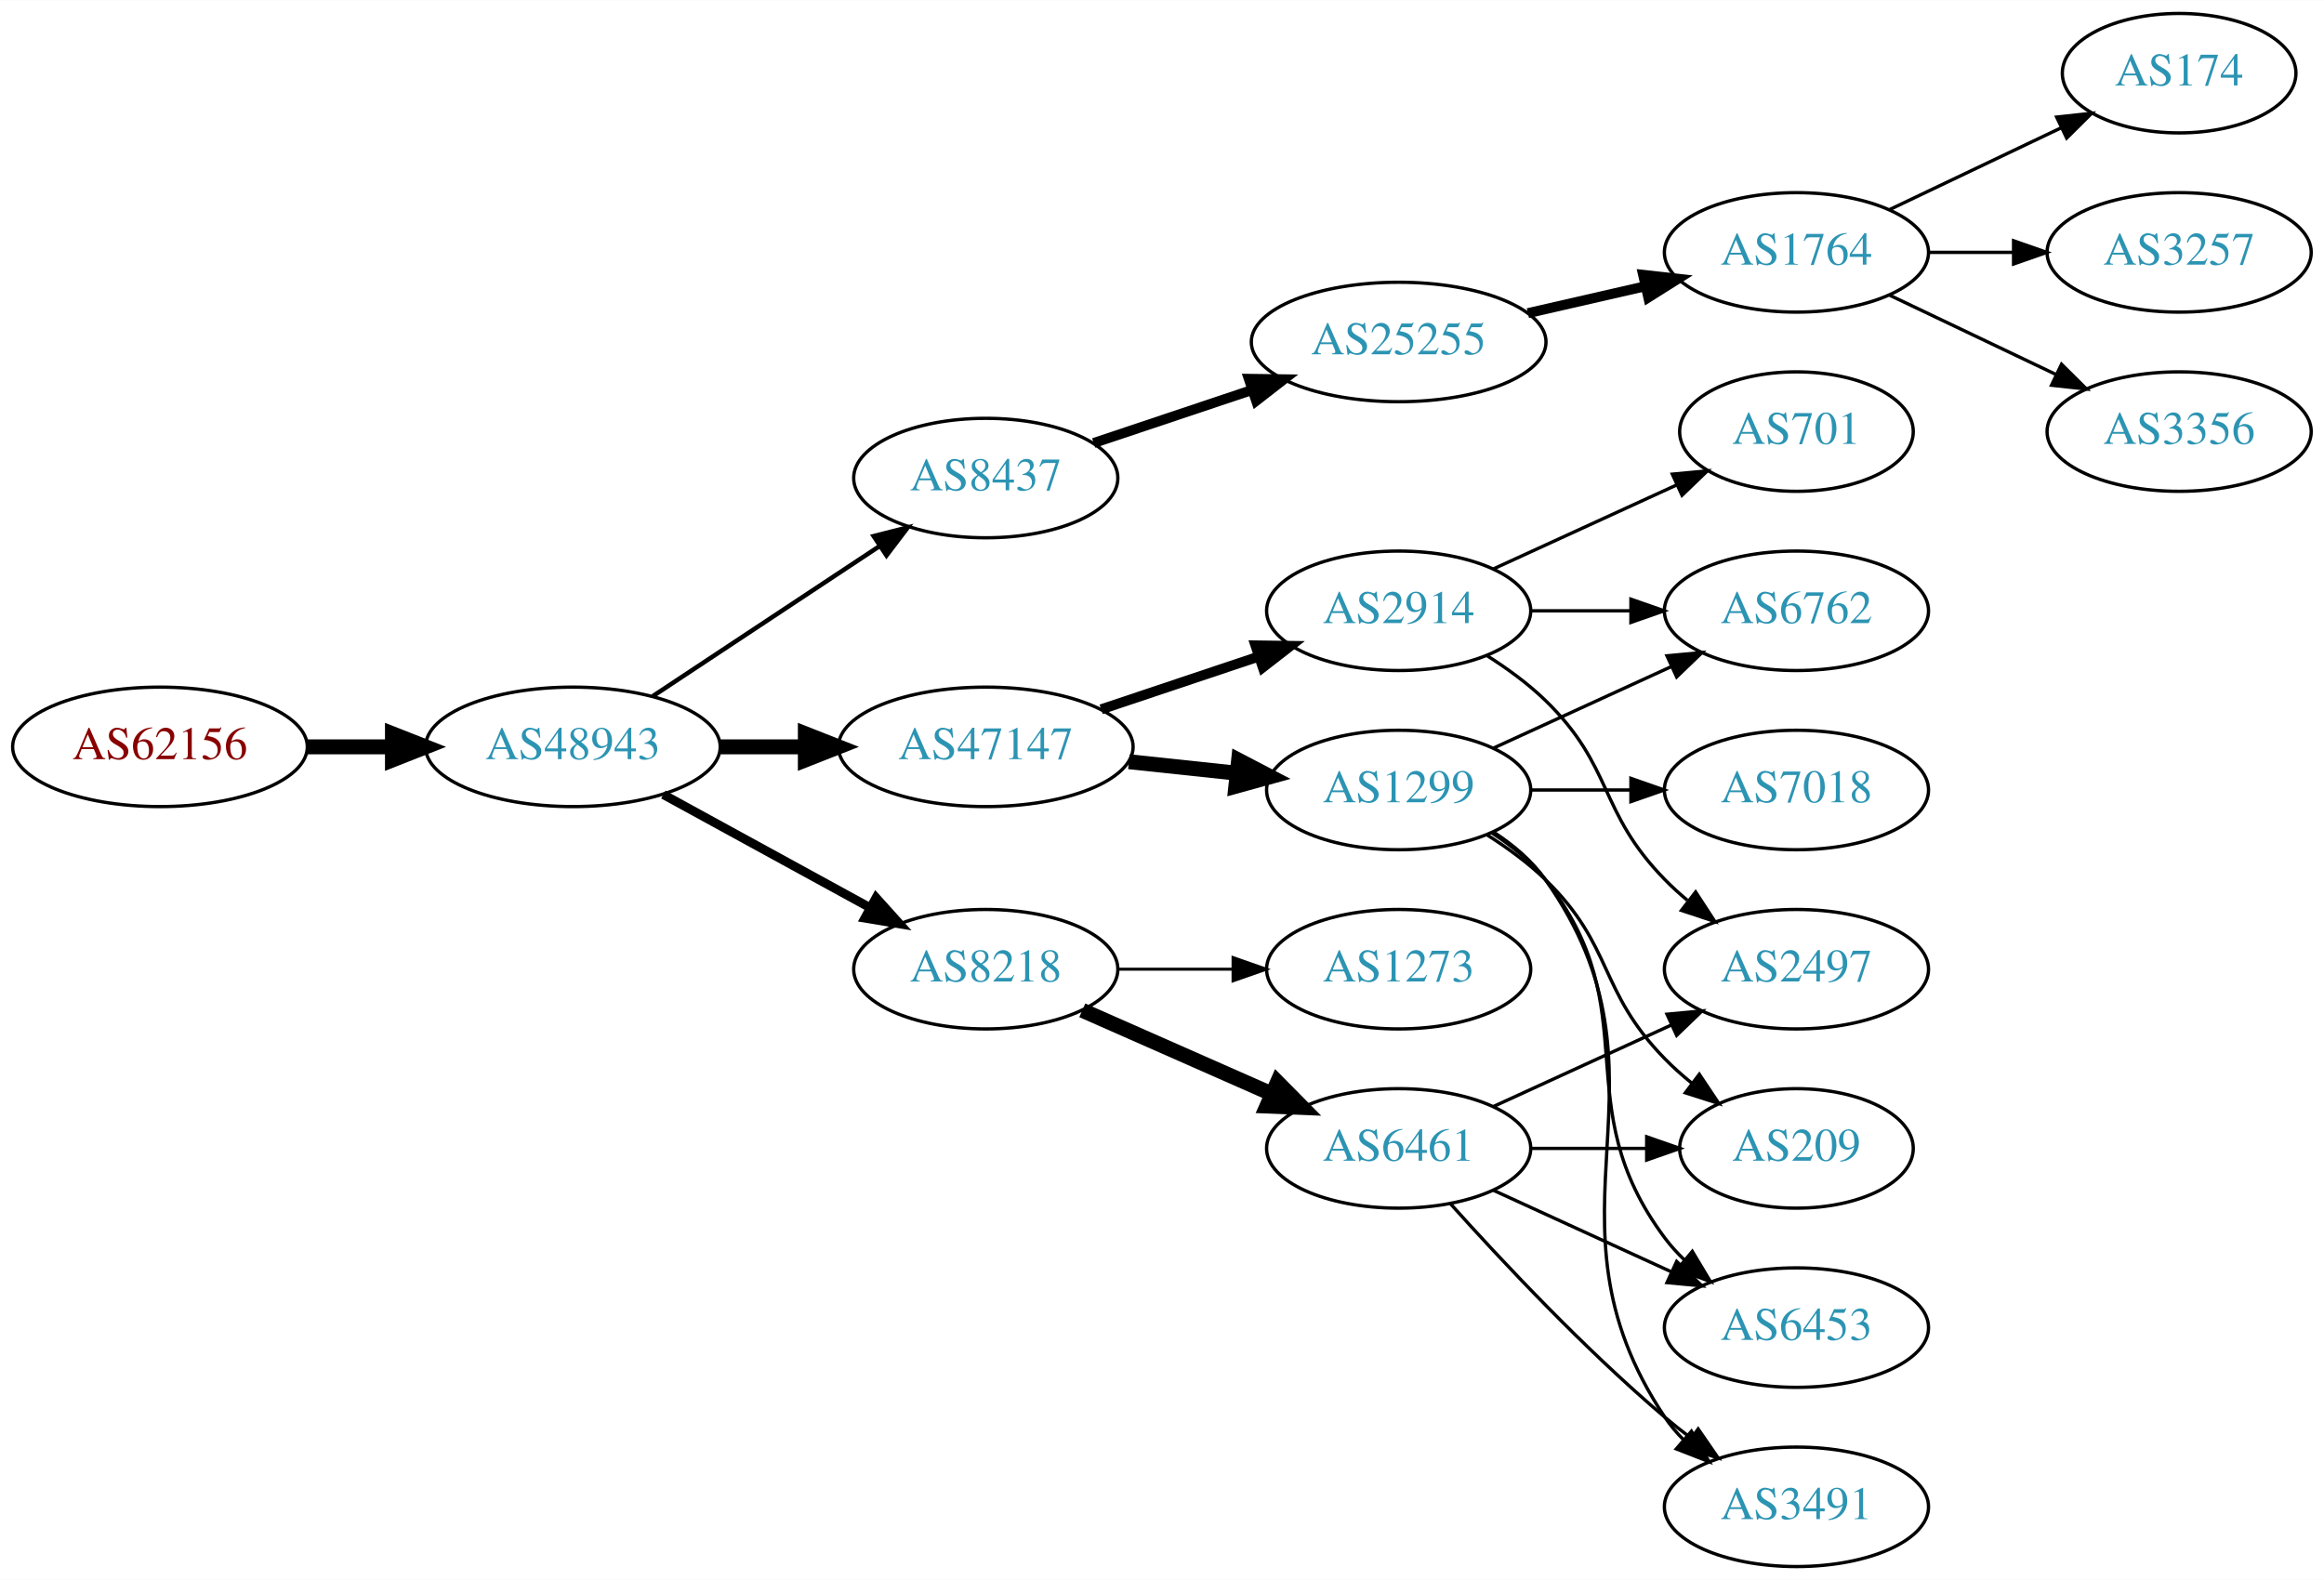
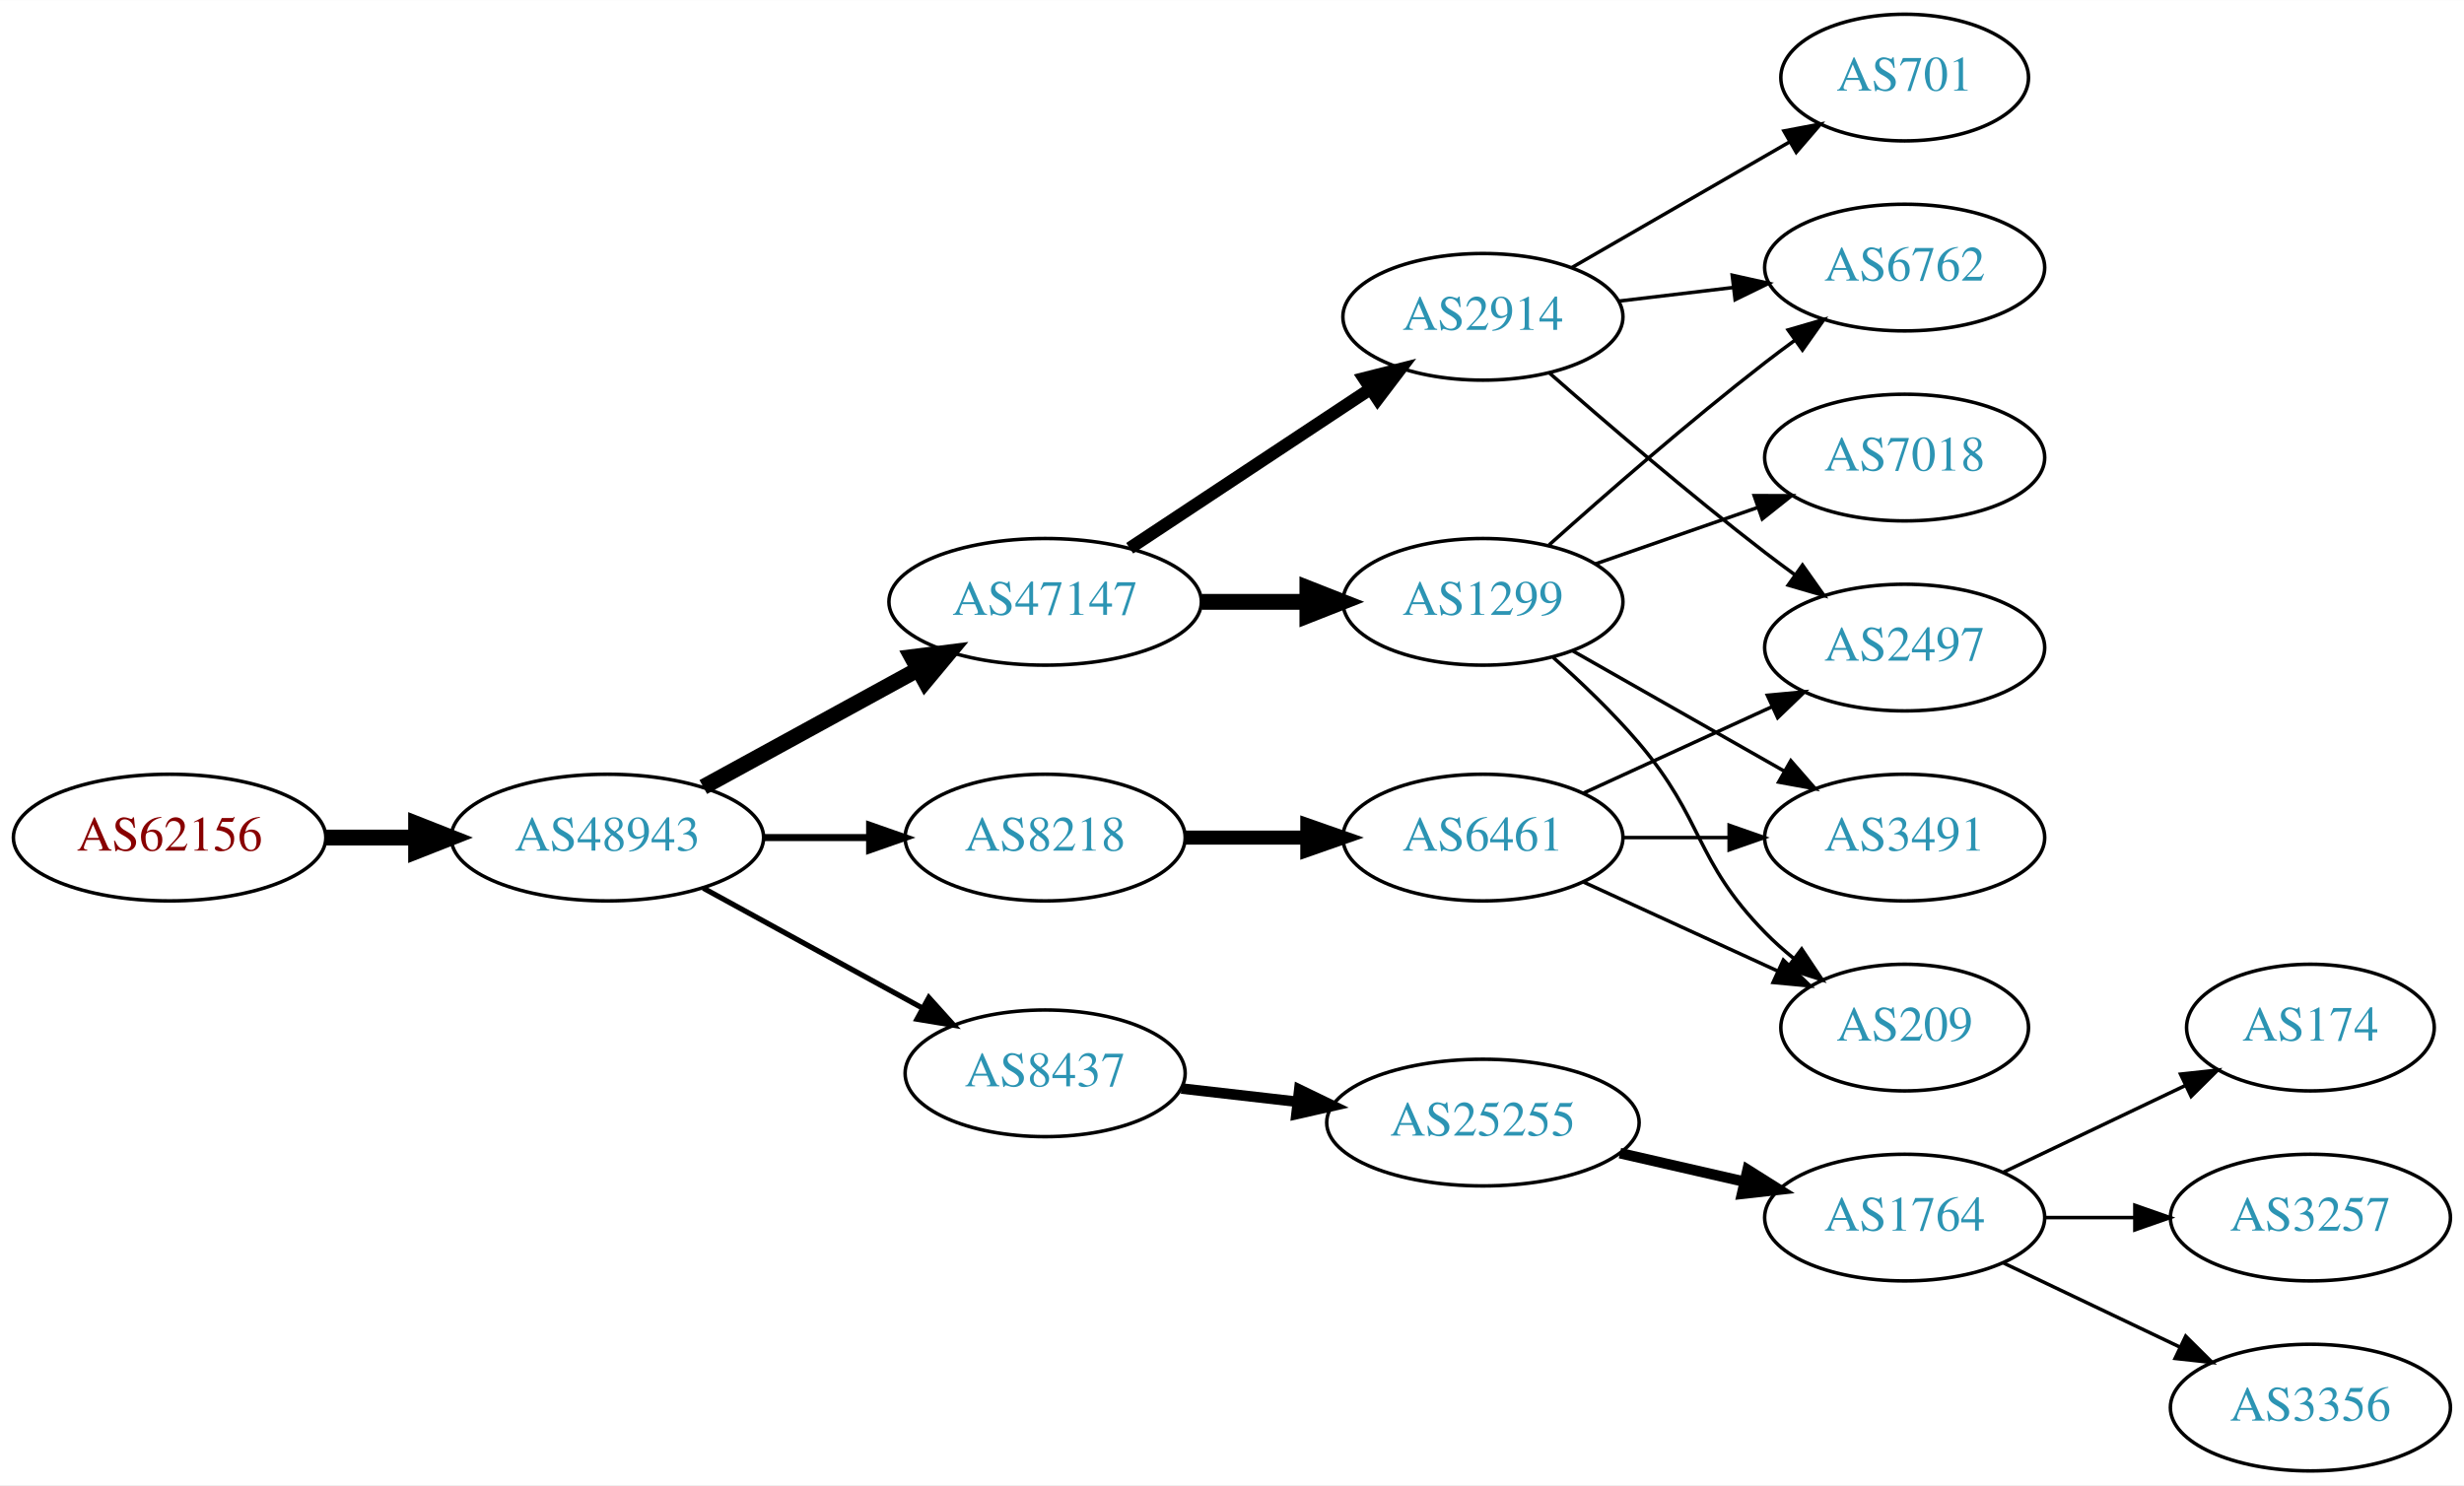
- <svg xmlns="http://www.w3.org/2000/svg" xmlns:xlink="http://www.w3.org/1999/xlink" width="700pt" height="476pt" viewBox="0.00 0.00 700.15 476.00">
-   <g id="graph0" class="graph" transform="scale(1 1) rotate(0) translate(4 472)">
-     <polygon fill="white" stroke="none" points="-4,4 -4,-472 696.155,-472 696.155,4 -4,4" />
+ <svg xmlns="http://www.w3.org/2000/svg" xmlns:xlink="http://www.w3.org/1999/xlink" width="700pt" height="422pt" viewBox="0.00 0.00 700.15 422.00">
+   <g id="graph0" class="graph" transform="scale(1 1) rotate(0) translate(4 418)">
+     <polygon fill="white" stroke="none" points="-4,4 -4,-418 696.155,-418 696.155,4 -4,4" />
    <g id="node1" class="node">
      <g id="a_node1">
        <a xlink:href="/asn/62156" xlink:title="AS62156 ~ HXS GmbH [AT]">
-           <ellipse fill="#ffffff" stroke="black" cx="44.196" cy="-247" rx="44.393" ry="18" />
-           <text text-anchor="middle" x="44.196" y="-243.3" font-family="Times,serif" font-size="14.00" fill="#880000">AS62156</text>
+           <ellipse fill="#ffffff" stroke="black" cx="44.196" cy="-180" rx="44.393" ry="18" />
+           <text text-anchor="middle" x="44.196" y="-176.3" font-family="Times,serif" font-size="14.00" fill="#880000">AS62156</text>
        </a>
      </g>
    </g>
    <g id="node2" class="node">
      <g id="a_node2">
        <a xlink:href="/asn/48943" xlink:title="AS48943 ~ KAPPER NETWORK-COMMUNICATIONS GmbH [AT]">
-           <ellipse fill="#ffffff" stroke="black" cx="168.588" cy="-247" rx="44.393" ry="18" />
-           <text text-anchor="middle" x="168.588" y="-243.3" font-family="Times,serif" font-size="14.00" fill="#2c94b3">AS48943</text>
+           <ellipse fill="#ffffff" stroke="black" cx="168.588" cy="-180" rx="44.393" ry="18" />
+           <text text-anchor="middle" x="168.588" y="-176.3" font-family="Times,serif" font-size="14.00" fill="#2c94b3">AS48943</text>
        </a>
      </g>
    </g>
    <g id="edge1" class="edge">
-       <path fill="none" stroke="black" stroke-width="4.5" d="M88.692,-247C96.898,-247 105.569,-247 114.041,-247" />
-       <polygon fill="black" stroke="black" stroke-width="4.5" points="114.233,-250.938 124.233,-247 114.233,-243.063 114.233,-250.938" />
+       <path fill="none" stroke="black" stroke-width="4.5" d="M88.692,-180C96.898,-180 105.569,-180 114.041,-180" />
+       <polygon fill="black" stroke="black" stroke-width="4.5" points="114.233,-183.938 124.233,-180 114.233,-176.063 114.233,-183.938" />
    </g>
    <g id="node3" class="node">
      <g id="a_node3">
-         <a xlink:href="/asn/8437" xlink:title="AS8437 ~ Hutchison Drei Austria GmbH [AT]">
-           <ellipse fill="#ffffff" stroke="black" cx="292.98" cy="-328" rx="39.794" ry="18" />
-           <text text-anchor="middle" x="292.98" y="-324.3" font-family="Times,serif" font-size="14.00" fill="#2c94b3">AS8437</text>
-         </a>
-       </g>
-     </g>
-     <g id="edge2" class="edge">
-       <path fill="none" stroke="black" stroke-width="1.35" d="M192.609,-262.235C211.963,-275.044 239.798,-293.466 261.088,-307.555" />
-       <polygon fill="black" stroke="black" stroke-width="1.35" points="259.205,-310.506 269.476,-313.107 263.069,-304.669 259.205,-310.506" />
-     </g>
-     <g id="node4" class="node">
-       <g id="a_node4">
        <a xlink:href="/asn/47147" xlink:title="AS47147 ~ ANEXIA Internetdienstleistungs GmbH [AT]">
          <ellipse fill="#ffffff" stroke="black" cx="292.98" cy="-247" rx="44.393" ry="18" />
          <text text-anchor="middle" x="292.98" y="-243.3" font-family="Times,serif" font-size="14.00" fill="#2c94b3">AS47147</text>
        </a>
      </g>
    </g>
-     <g id="edge3" class="edge">
-       <path fill="none" stroke="black" stroke-width="4.5" d="M213.084,-247C221.29,-247 229.961,-247 238.434,-247" />
-       <polygon fill="black" stroke="black" stroke-width="4.5" points="238.625,-250.938 248.625,-247 238.625,-243.063 238.625,-250.938" />
-     </g>
-     <g id="node5" class="node">
-       <g id="a_node5">
+     <g id="edge2" class="edge">
+       <path fill="none" stroke="black" stroke-width="4.5" d="M195.844,-194.373C213.672,-204.132 237.448,-217.148 256.895,-227.793" />
+       <polygon fill="black" stroke="black" stroke-width="4.5" points="255.105,-231.303 265.768,-232.651 258.887,-224.395 255.105,-231.303" />
+     </g>
+     <g id="node4" class="node">
+       <g id="a_node4">
        <a xlink:href="/asn/8218" xlink:title="AS8218 ~ legacy Neotelecoms [FR]">
          <ellipse fill="#ffffff" stroke="black" cx="292.98" cy="-180" rx="39.794" ry="18" />
          <text text-anchor="middle" x="292.98" y="-176.3" font-family="Times,serif" font-size="14.00" fill="#2c94b3">AS8218</text>
        </a>
      </g>
    </g>
+     <g id="edge3" class="edge">
+       <path fill="none" stroke="black" stroke-width="2" d="M213.084,-180C222.773,-180 233.11,-180 243.002,-180" />
+       <polygon fill="black" stroke="black" stroke-width="2" points="243.105,-183.5 253.105,-180 243.105,-176.5 243.105,-183.5" />
+     </g>
+     <g id="node5" class="node">
+       <g id="a_node5">
+         <a xlink:href="/asn/8437" xlink:title="AS8437 ~ Hutchison Drei Austria GmbH [AT]">
+           <ellipse fill="#ffffff" stroke="black" cx="292.98" cy="-113" rx="39.794" ry="18" />
+           <text text-anchor="middle" x="292.98" y="-109.3" font-family="Times,serif" font-size="14.00" fill="#2c94b3">AS8437</text>
+         </a>
+       </g>
+     </g>
    <g id="edge4" class="edge">
-       <path fill="none" stroke="black" stroke-width="2.7" d="M195.844,-232.627C214.035,-222.669 238.421,-209.32 258.08,-198.558" />
-       <polygon fill="black" stroke="black" stroke-width="2.7" points="259.93,-201.535 267.021,-193.663 256.569,-195.395 259.93,-201.535" />
+       <path fill="none" stroke="black" stroke-width="1.5" d="M195.844,-165.627C214.035,-155.669 238.421,-142.32 258.08,-131.558" />
+       <polygon fill="black" stroke="black" stroke-width="1.5" points="259.93,-134.535 267.021,-126.663 256.569,-128.395 259.93,-134.535" />
    </g>
    <g id="node6" class="node">
      <g id="a_node6">
-         <a xlink:href="/asn/25255" xlink:title="AS25255 ~ ==&gt; TELE2 AUSTRIA &lt;== [AT]">
-           <ellipse fill="#ffffff" stroke="black" cx="417.373" cy="-369" rx="44.393" ry="18" />
-           <text text-anchor="middle" x="417.373" y="-365.3" font-family="Times,serif" font-size="14.00" fill="#2c94b3">AS25255</text>
+         <a xlink:href="/asn/1299" xlink:title="AS1299 ~ Telia Carrier [EU]">
+           <ellipse fill="#ffffff" stroke="black" cx="417.373" cy="-247" rx="39.794" ry="18" />
+           <text text-anchor="middle" x="417.373" y="-243.3" font-family="Times,serif" font-size="14.00" fill="#2c94b3">AS1299</text>
        </a>
      </g>
    </g>
    <g id="edge5" class="edge">
-       <path fill="none" stroke="black" stroke-width="3" d="M325.499,-338.559C340.046,-343.431 357.544,-349.293 373.285,-354.566" />
-       <polygon fill="black" stroke="black" stroke-width="3" points="372.223,-357.902 382.817,-357.759 374.447,-351.264 372.223,-357.902" />
+       <path fill="none" stroke="black" stroke-width="4.5" d="M337.476,-247C347.165,-247 357.502,-247 367.394,-247" />
+       <polygon fill="black" stroke="black" stroke-width="4.5" points="367.497,-250.938 377.497,-247 367.497,-243.063 367.497,-250.938" />
+     </g>
+     <g id="node7" class="node">
+       <g id="a_node7">
+         <a xlink:href="/asn/2914" xlink:title="AS2914 ~ NTT America, Inc. [US]">
+           <ellipse fill="#ffffff" stroke="black" cx="417.373" cy="-328" rx="39.794" ry="18" />
+           <text text-anchor="middle" x="417.373" y="-324.3" font-family="Times,serif" font-size="14.00" fill="#2c94b3">AS2914</text>
+         </a>
+       </g>
+     </g>
+     <g id="edge6" class="edge">
+       <path fill="none" stroke="black" stroke-width="3.6" d="M317.001,-262.235C336.355,-275.044 364.191,-293.466 385.48,-307.555" />
+       <polygon fill="black" stroke="black" stroke-width="3.6" points="383.597,-310.506 393.868,-313.107 387.461,-304.669 383.597,-310.506" />
    </g>
    <g id="node11" class="node">
      <g id="a_node11">
-         <a xlink:href="/asn/2914" xlink:title="AS2914 ~ NTT America, Inc. [US]">
-           <ellipse fill="#ffffff" stroke="black" cx="417.373" cy="-288" rx="39.794" ry="18" />
-           <text text-anchor="middle" x="417.373" y="-284.3" font-family="Times,serif" font-size="14.00" fill="#2c94b3">AS2914</text>
+         <a xlink:href="/asn/6461" xlink:title="AS6461 ~ Zayo Bandwidth [US]">
+           <ellipse fill="#ffffff" stroke="black" cx="417.373" cy="-180" rx="39.794" ry="18" />
+           <text text-anchor="middle" x="417.373" y="-176.3" font-family="Times,serif" font-size="14.00" fill="#2c94b3">AS6461</text>
        </a>
      </g>
    </g>
    <g id="edge10" class="edge">
-       <path fill="none" stroke="black" stroke-width="3" d="M327.749,-258.312C342.375,-263.212 359.638,-268.994 375.023,-274.148" />
-       <polygon fill="black" stroke="black" stroke-width="3" points="374.222,-277.571 384.816,-277.429 376.446,-270.934 374.222,-277.571" />
+       <path fill="none" stroke="black" stroke-width="4" d="M332.706,-180C343.644,-180 355.695,-180 367.161,-180" />
+       <polygon fill="black" stroke="black" stroke-width="4" points="367.479,-183.5 377.479,-180 367.479,-176.5 367.479,-183.5" />
+     </g>
+     <g id="node14" class="node">
+       <g id="a_node14">
+         <a xlink:href="/asn/25255" xlink:title="AS25255 ~ ==&gt; TELE2 AUSTRIA &lt;== [AT]">
+           <ellipse fill="#ffffff" stroke="black" cx="417.373" cy="-99" rx="44.393" ry="18" />
+           <text text-anchor="middle" x="417.373" y="-95.3" font-family="Times,serif" font-size="14.00" fill="#2c94b3">AS25255</text>
+         </a>
+       </g>
+     </g>
+     <g id="edge14" class="edge">
+       <path fill="none" stroke="black" stroke-width="3" d="M331.701,-108.685C342.133,-107.492 353.639,-106.176 364.716,-104.909" />
+       <polygon fill="black" stroke="black" stroke-width="3" points="365.189,-108.378 374.727,-103.764 364.394,-101.423 365.189,-108.378" />
+     </g>
+     <g id="node10" class="node">
+       <g id="a_node10">
+         <a xlink:href="/asn/6762" xlink:title="AS6762 ~ TELECOM ITALIA SPARKLE S.p.A. [IT]">
+           <ellipse fill="#ffffff" stroke="black" cx="537.215" cy="-342" rx="39.794" ry="18" />
+           <text text-anchor="middle" x="537.215" y="-338.3" font-family="Times,serif" font-size="14.00" fill="#2c94b3">AS6762</text>
+         </a>
+       </g>
+     </g>
+     <g id="edge20" class="edge">
+       <path fill="none" stroke="black" d="M436.187,-263.191C451.963,-277.311 475.802,-298.119 497.569,-315 500.303,-317.121 503.189,-319.278 506.101,-321.401" />
+       <polygon fill="black" stroke="black" points="504.102,-324.274 514.274,-327.236 508.169,-318.577 504.102,-324.274" />
    </g>
    <g id="node12" class="node">
      <g id="a_node12">
-         <a xlink:href="/asn/1299" xlink:title="AS1299 ~ Telia Carrier [EU]">
-           <ellipse fill="#ffffff" stroke="black" cx="417.373" cy="-234" rx="39.794" ry="18" />
-           <text text-anchor="middle" x="417.373" y="-230.3" font-family="Times,serif" font-size="14.00" fill="#2c94b3">AS1299</text>
-         </a>
-       </g>
-     </g>
-     <g id="edge11" class="edge">
-       <path fill="none" stroke="black" stroke-width="4.5" d="M336.101,-242.526C346.581,-241.413 357.891,-240.212 368.62,-239.072" />
-       <polygon fill="black" stroke="black" stroke-width="4.5" points="369.155,-242.975 378.683,-238.003 368.324,-235.144 369.155,-242.975" />
-     </g>
-     <g id="node13" class="node">
-       <g id="a_node13">
-         <a xlink:href="/asn/6461" xlink:title="AS6461 ~ Zayo Bandwidth [US]">
-           <ellipse fill="#ffffff" stroke="black" cx="417.373" cy="-126" rx="39.794" ry="18" />
-           <text text-anchor="middle" x="417.373" y="-122.3" font-family="Times,serif" font-size="14.00" fill="#2c94b3">AS6461</text>
-         </a>
-       </g>
-     </g>
-     <g id="edge12" class="edge">
-       <path fill="none" stroke="black" stroke-width="4.5" d="M322.06,-167.611C339.008,-160.134 360.805,-150.517 379.174,-142.412" />
-       <polygon fill="black" stroke="black" stroke-width="4.5" points="380.864,-145.97 388.424,-138.331 377.685,-138.765 380.864,-145.97" />
-     </g>
-     <g id="node14" class="node">
-       <g id="a_node14">
-         <a xlink:href="/asn/1273" xlink:title="AS1273 ~ Vodafone Group PLC [EU]">
-           <ellipse fill="#ffffff" stroke="black" cx="417.373" cy="-180" rx="39.794" ry="18" />
-           <text text-anchor="middle" x="417.373" y="-176.3" font-family="Times,serif" font-size="14.00" fill="#2c94b3">AS1273</text>
-         </a>
-       </g>
-     </g>
-     <g id="edge13" class="edge">
-       <path fill="none" stroke="black" stroke-width="0.9" d="M332.706,-180C343.644,-180 355.695,-180 367.161,-180" />
-       <polygon fill="black" stroke="black" stroke-width="0.9" points="367.479,-183.5 377.479,-180 367.479,-176.5 367.479,-183.5" />
-     </g>
-     <g id="node7" class="node">
-       <g id="a_node7">
-         <a xlink:href="/asn/1764" xlink:title="AS1764 ~ NEXTLAYER-AS [AT]">
-           <ellipse fill="#ffffff" stroke="black" cx="537.215" cy="-396" rx="39.794" ry="18" />
-           <text text-anchor="middle" x="537.215" y="-392.3" font-family="Times,serif" font-size="14.00" fill="#2c94b3">AS1764</text>
-         </a>
-       </g>
-     </g>
-     <g id="edge6" class="edge">
-       <path fill="none" stroke="black" stroke-width="3" d="M456.307,-377.692C467.548,-380.267 479.961,-383.111 491.584,-385.774" />
-       <polygon fill="black" stroke="black" stroke-width="3" points="491.016,-389.235 501.545,-388.057 492.58,-382.412 491.016,-389.235" />
-     </g>
-     <g id="node8" class="node">
-       <g id="a_node8">
-         <a xlink:href="/asn/174" xlink:title="AS174 ~ Cogent Communications [US]">
-           <ellipse fill="#ffffff" stroke="black" cx="652.508" cy="-450" rx="35.194" ry="18" />
-           <text text-anchor="middle" x="652.508" y="-446.3" font-family="Times,serif" font-size="14.00" fill="#2c94b3">AS174</text>
-         </a>
-       </g>
-     </g>
-     <g id="edge7" class="edge">
-       <path fill="none" stroke="black" d="M565.352,-408.934C580.783,-416.29 600.269,-425.577 616.804,-433.459" />
-       <polygon fill="black" stroke="black" points="615.613,-436.768 626.146,-437.911 618.625,-430.449 615.613,-436.768" />
-     </g>
-     <g id="node9" class="node">
-       <g id="a_node9">
-         <a xlink:href="/asn/3257" xlink:title="AS3257 ~ GTT [DE]">
-           <ellipse fill="#ffffff" stroke="black" cx="652.508" cy="-396" rx="39.794" ry="18" />
-           <text text-anchor="middle" x="652.508" y="-392.3" font-family="Times,serif" font-size="14.00" fill="#2c94b3">AS3257</text>
-         </a>
-       </g>
-     </g>
-     <g id="edge8" class="edge">
-       <path fill="none" stroke="black" d="M576.887,-396C585.09,-396 593.854,-396 602.386,-396" />
-       <polygon fill="black" stroke="black" points="602.626,-399.5 612.626,-396 602.626,-392.5 602.626,-399.5" />
-     </g>
-     <g id="node10" class="node">
-       <g id="a_node10">
-         <a xlink:href="/asn/3356" xlink:title="AS3356 ~ Level 3 Parent, LLC [US]">
-           <ellipse fill="#ffffff" stroke="black" cx="652.508" cy="-342" rx="39.794" ry="18" />
-           <text text-anchor="middle" x="652.508" y="-338.3" font-family="Times,serif" font-size="14.00" fill="#2c94b3">AS3356</text>
-         </a>
-       </g>
-     </g>
-     <g id="edge9" class="edge">
-       <path fill="none" stroke="black" d="M565.352,-383.066C580.346,-375.919 599.167,-366.948 615.39,-359.215" />
-       <polygon fill="black" stroke="black" points="617.072,-362.291 624.593,-354.829 614.06,-355.972 617.072,-362.291" />
-     </g>
-     <g id="node15" class="node">
-       <g id="a_node15">
-         <a xlink:href="/asn/2497" xlink:title="AS2497 ~ Internet Initiative Japan Inc. [JP]">
-           <ellipse fill="#ffffff" stroke="black" cx="537.215" cy="-180" rx="39.794" ry="18" />
-           <text text-anchor="middle" x="537.215" y="-176.3" font-family="Times,serif" font-size="14.00" fill="#2c94b3">AS2497</text>
-         </a>
-       </g>
-     </g>
-     <g id="edge19" class="edge">
-       <path fill="none" stroke="black" d="M443.902,-274.538C450.064,-270.638 456.366,-266.052 461.569,-261 482.262,-240.906 477.396,-227.617 497.569,-207 499.661,-204.861 501.945,-202.782 504.322,-200.79" />
-       <polygon fill="black" stroke="black" points="506.84,-203.268 512.621,-194.389 502.565,-197.725 506.84,-203.268" />
-     </g>
-     <g id="node19" class="node">
-       <g id="a_node19">
-         <a xlink:href="/asn/701" xlink:title="AS701 ~ UUNET [US]">
-           <ellipse fill="#ffffff" stroke="black" cx="537.215" cy="-342" rx="35.194" ry="18" />
-           <text text-anchor="middle" x="537.215" y="-338.3" font-family="Times,serif" font-size="14.00" fill="#2c94b3">AS701</text>
-         </a>
-       </g>
-     </g>
-     <g id="edge18" class="edge">
-       <path fill="none" stroke="black" d="M446.001,-300.661C462.418,-308.183 483.399,-317.798 500.996,-325.861" />
-       <polygon fill="black" stroke="black" points="499.824,-329.174 510.373,-330.158 502.74,-322.811 499.824,-329.174" />
-     </g>
-     <g id="node20" class="node">
-       <g id="a_node20">
-         <a xlink:href="/asn/6762" xlink:title="AS6762 ~ TELECOM ITALIA SPARKLE S.p.A. [IT]">
-           <ellipse fill="#ffffff" stroke="black" cx="537.215" cy="-288" rx="39.794" ry="18" />
-           <text text-anchor="middle" x="537.215" y="-284.3" font-family="Times,serif" font-size="14.00" fill="#2c94b3">AS6762</text>
-         </a>
-       </g>
-     </g>
-     <g id="edge20" class="edge">
-       <path fill="none" stroke="black" d="M457.285,-288C466.839,-288 477.188,-288 487.151,-288" />
-       <polygon fill="black" stroke="black" points="487.343,-291.5 497.343,-288 487.343,-284.5 487.343,-291.5" />
-     </g>
-     <g id="node16" class="node">
-       <g id="a_node16">
-         <a xlink:href="/asn/6453" xlink:title="AS6453 ~ TATA COMMUNICATIONS (AMERICA) INC [US]">
-           <ellipse fill="#ffffff" stroke="black" cx="537.215" cy="-72" rx="39.794" ry="18" />
-           <text text-anchor="middle" x="537.215" y="-68.3" font-family="Times,serif" font-size="14.00" fill="#2c94b3">AS6453</text>
-         </a>
-       </g>
-     </g>
-     <g id="edge22" class="edge">
-       <path fill="none" stroke="black" d="M445.344,-221.145C451.332,-217.28 457.192,-212.559 461.569,-207 492.867,-167.246 467.297,-139.542 497.569,-99 499.313,-96.664 501.321,-94.455 503.484,-92.383" />
-       <polygon fill="black" stroke="black" points="505.843,-94.973 511.284,-85.882 501.362,-89.595 505.843,-94.973" />
-     </g>
-     <g id="node17" class="node">
-       <g id="a_node17">
-         <a xlink:href="/asn/3491" xlink:title="AS3491 ~ PCCW Global, Inc. [US]">
-           <ellipse fill="#ffffff" stroke="black" cx="537.215" cy="-18" rx="39.794" ry="18" />
-           <text text-anchor="middle" x="537.215" y="-14.3" font-family="Times,serif" font-size="14.00" fill="#2c94b3">AS3491</text>
-         </a>
-       </g>
-     </g>
-     <g id="edge25" class="edge">
-       <path fill="none" stroke="black" d="M446.206,-221.162C452.021,-217.339 457.586,-212.633 461.569,-207 504.148,-146.775 456.544,-106.294 497.569,-45 499.19,-42.577 501.109,-40.305 503.211,-38.19" />
-       <polygon fill="black" stroke="black" points="505.578,-40.771 510.896,-31.607 501.024,-35.454 505.578,-40.771" />
-     </g>
-     <g id="node18" class="node">
-       <g id="a_node18">
        <a xlink:href="/asn/209" xlink:title="AS209 ~ CenturyLink Communications, LLC [US]">
          <ellipse fill="#ffffff" stroke="black" cx="537.215" cy="-126" rx="35.194" ry="18" />
          <text text-anchor="middle" x="537.215" y="-122.3" font-family="Times,serif" font-size="14.00" fill="#2c94b3">AS209</text>
        </a>
      </g>
    </g>
-     <g id="edge24" class="edge">
-       <path fill="none" stroke="black" d="M443.902,-220.538C450.064,-216.638 456.366,-212.052 461.569,-207 482.262,-186.906 477.396,-173.617 497.569,-153 500.048,-150.466 502.794,-148.017 505.647,-145.696" />
+     <g id="edge19" class="edge">
+       <path fill="none" stroke="black" d="M437.38,-231.158C445.274,-224.145 454.275,-215.556 461.569,-207 480.281,-185.049 477.396,-173.617 497.569,-153 500.048,-150.466 502.794,-148.017 505.647,-145.696" />
      <polygon fill="black" stroke="black" points="507.95,-148.343 513.832,-139.532 503.738,-142.752 507.95,-148.343" />
    </g>
+     <g id="node13" class="node">
+       <g id="a_node13">
+         <a xlink:href="/asn/3491" xlink:title="AS3491 ~ PCCW Global, Inc. [US]">
+           <ellipse fill="#ffffff" stroke="black" cx="537.215" cy="-180" rx="39.794" ry="18" />
+           <text text-anchor="middle" x="537.215" y="-176.3" font-family="Times,serif" font-size="14.00" fill="#2c94b3">AS3491</text>
+         </a>
+       </g>
+     </g>
+     <g id="edge22" class="edge">
+       <path fill="none" stroke="black" d="M442.79,-233.118C460.249,-223.191 483.95,-209.716 503.11,-198.822" />
+       <polygon fill="black" stroke="black" points="504.866,-201.85 511.829,-193.865 501.406,-195.765 504.866,-201.85" />
+     </g>
+     <g id="node19" class="node">
+       <g id="a_node19">
+         <a xlink:href="/asn/7018" xlink:title="AS7018 ~ AT&amp;T Services, Inc. [US]">
+           <ellipse fill="#ffffff" stroke="black" cx="537.215" cy="-288" rx="39.794" ry="18" />
+           <text text-anchor="middle" x="537.215" y="-284.3" font-family="Times,serif" font-size="14.00" fill="#2c94b3">AS7018</text>
+         </a>
+       </g>
+     </g>
    <g id="edge21" class="edge">
-       <path fill="none" stroke="black" d="M446.001,-246.661C461.958,-253.973 482.229,-263.261 499.512,-271.181" />
-       <polygon fill="black" stroke="black" points="498.21,-274.435 508.759,-275.419 501.126,-268.071 498.21,-274.435" />
-     </g>
-     <g id="node21" class="node">
-       <g id="a_node21">
-         <a xlink:href="/asn/7018" xlink:title="AS7018 ~ AT&amp;T Services, Inc. [US]">
+       <path fill="none" stroke="black" d="M449.334,-257.772C463.431,-262.677 480.307,-268.548 495.421,-273.807" />
+       <polygon fill="black" stroke="black" points="494.456,-277.177 505.051,-277.157 496.756,-270.566 494.456,-277.177" />
+     </g>
+     <g id="node8" class="node">
+       <g id="a_node8">
+         <a xlink:href="/asn/701" xlink:title="AS701 ~ UUNET [US]">
+           <ellipse fill="#ffffff" stroke="black" cx="537.215" cy="-396" rx="35.194" ry="18" />
+           <text text-anchor="middle" x="537.215" y="-392.3" font-family="Times,serif" font-size="14.00" fill="#2c94b3">AS701</text>
+         </a>
+       </g>
+     </g>
+     <g id="edge7" class="edge">
+       <path fill="none" stroke="black" d="M442.504,-341.925C460.408,-352.256 484.99,-366.441 504.484,-377.69" />
+       <polygon fill="black" stroke="black" points="502.906,-380.82 513.317,-382.787 506.405,-374.757 502.906,-380.82" />
+     </g>
+     <g id="node9" class="node">
+       <g id="a_node9">
+         <a xlink:href="/asn/2497" xlink:title="AS2497 ~ Internet Initiative Japan Inc. [JP]">
          <ellipse fill="#ffffff" stroke="black" cx="537.215" cy="-234" rx="39.794" ry="18" />
-           <text text-anchor="middle" x="537.215" y="-230.3" font-family="Times,serif" font-size="14.00" fill="#2c94b3">AS7018</text>
-         </a>
-       </g>
-     </g>
-     <g id="edge23" class="edge">
-       <path fill="none" stroke="black" d="M457.285,-234C466.839,-234 477.188,-234 487.151,-234" />
-       <polygon fill="black" stroke="black" points="487.343,-237.5 497.343,-234 487.343,-230.5 487.343,-237.5" />
-     </g>
-     <g id="edge14" class="edge">
-       <path fill="none" stroke="black" d="M446.001,-138.661C461.958,-145.973 482.229,-155.261 499.512,-163.181" />
-       <polygon fill="black" stroke="black" points="498.21,-166.435 508.759,-167.419 501.126,-160.071 498.21,-166.435" />
+           <text text-anchor="middle" x="537.215" y="-230.3" font-family="Times,serif" font-size="14.00" fill="#2c94b3">AS2497</text>
+         </a>
+       </g>
+     </g>
+     <g id="edge8" class="edge">
+       <path fill="none" stroke="black" d="M436.224,-312.078C452.023,-298.186 475.876,-277.697 497.569,-261 500.311,-258.889 503.202,-256.739 506.117,-254.62" />
+       <polygon fill="black" stroke="black" points="508.184,-257.445 514.295,-248.791 504.12,-251.745 508.184,-257.445" />
+     </g>
+     <g id="edge9" class="edge">
+       <path fill="none" stroke="black" d="M455.983,-332.468C466.294,-333.693 477.611,-335.038 488.411,-336.321" />
+       <polygon fill="black" stroke="black" points="488.215,-339.822 498.558,-337.526 489.041,-332.871 488.215,-339.822" />
+     </g>
+     <g id="edge12" class="edge">
+       <path fill="none" stroke="black" d="M446.001,-192.661C461.958,-199.973 482.229,-209.261 499.512,-217.181" />
+       <polygon fill="black" stroke="black" points="498.21,-220.435 508.759,-221.419 501.126,-214.071 498.21,-220.435" />
+     </g>
+     <g id="edge11" class="edge">
+       <path fill="none" stroke="black" d="M446.001,-167.339C462.418,-159.817 483.399,-150.202 500.996,-142.139" />
+       <polygon fill="black" stroke="black" points="502.74,-145.189 510.373,-137.842 499.824,-138.826 502.74,-145.189" />
+     </g>
+     <g id="edge13" class="edge">
+       <path fill="none" stroke="black" d="M457.285,-180C466.839,-180 477.188,-180 487.151,-180" />
+       <polygon fill="black" stroke="black" points="487.343,-183.5 497.343,-180 487.343,-176.5 487.343,-183.5" />
+     </g>
+     <g id="node15" class="node">
+       <g id="a_node15">
+         <a xlink:href="/asn/1764" xlink:title="AS1764 ~ NEXTLAYER-AS [AT]">
+           <ellipse fill="#ffffff" stroke="black" cx="537.215" cy="-72" rx="39.794" ry="18" />
+           <text text-anchor="middle" x="537.215" y="-68.3" font-family="Times,serif" font-size="14.00" fill="#2c94b3">AS1764</text>
+         </a>
+       </g>
    </g>
    <g id="edge15" class="edge">
-       <path fill="none" stroke="black" d="M446.001,-113.339C461.958,-106.027 482.229,-96.739 499.512,-88.819" />
-       <polygon fill="black" stroke="black" points="501.126,-91.929 508.759,-84.581 498.21,-85.565 501.126,-91.929" />
+       <path fill="none" stroke="black" stroke-width="3" d="M456.307,-90.308C467.548,-87.733 479.961,-84.889 491.584,-82.226" />
+       <polygon fill="black" stroke="black" stroke-width="3" points="492.58,-85.588 501.545,-79.944 491.016,-78.765 492.58,-85.588" />
+     </g>
+     <g id="node16" class="node">
+       <g id="a_node16">
+         <a xlink:href="/asn/174" xlink:title="AS174 ~ Cogent Communications [US]">
+           <ellipse fill="#ffffff" stroke="black" cx="652.508" cy="-126" rx="35.194" ry="18" />
+           <text text-anchor="middle" x="652.508" y="-122.3" font-family="Times,serif" font-size="14.00" fill="#2c94b3">AS174</text>
+         </a>
+       </g>
    </g>
    <g id="edge16" class="edge">
-       <path fill="none" stroke="black" d="M433.019,-109.275C448.319,-92.235 473.417,-65.477 497.569,-45 500.066,-42.883 502.726,-40.768 505.438,-38.707" />
-       <polygon fill="black" stroke="black" points="507.604,-41.459 513.614,-32.734 503.474,-35.806 507.604,-41.459" />
+       <path fill="none" stroke="black" d="M565.352,-84.934C580.783,-92.29 600.269,-101.577 616.804,-109.459" />
+       <polygon fill="black" stroke="black" points="615.613,-112.768 626.146,-113.911 618.625,-106.449 615.613,-112.768" />
+     </g>
+     <g id="node17" class="node">
+       <g id="a_node17">
+         <a xlink:href="/asn/3257" xlink:title="AS3257 ~ GTT [DE]">
+           <ellipse fill="#ffffff" stroke="black" cx="652.508" cy="-72" rx="39.794" ry="18" />
+           <text text-anchor="middle" x="652.508" y="-68.3" font-family="Times,serif" font-size="14.00" fill="#2c94b3">AS3257</text>
+         </a>
+       </g>
    </g>
    <g id="edge17" class="edge">
-       <path fill="none" stroke="black" d="M457.285,-126C468.372,-126 480.531,-126 491.914,-126" />
-       <polygon fill="black" stroke="black" points="492.096,-129.5 502.096,-126 492.096,-122.5 492.096,-129.5" />
+       <path fill="none" stroke="black" d="M576.887,-72C585.09,-72 593.854,-72 602.386,-72" />
+       <polygon fill="black" stroke="black" points="602.626,-75.5 612.626,-72 602.626,-68.5 602.626,-75.5" />
+     </g>
+     <g id="node18" class="node">
+       <g id="a_node18">
+         <a xlink:href="/asn/3356" xlink:title="AS3356 ~ Level 3 Parent, LLC [US]">
+           <ellipse fill="#ffffff" stroke="black" cx="652.508" cy="-18" rx="39.794" ry="18" />
+           <text text-anchor="middle" x="652.508" y="-14.3" font-family="Times,serif" font-size="14.00" fill="#2c94b3">AS3356</text>
+         </a>
+       </g>
+     </g>
+     <g id="edge18" class="edge">
+       <path fill="none" stroke="black" d="M565.352,-59.066C580.346,-51.919 599.167,-42.948 615.39,-35.215" />
+       <polygon fill="black" stroke="black" points="617.072,-38.291 624.593,-30.829 614.06,-31.972 617.072,-38.291" />
    </g>
  </g>
</svg>
